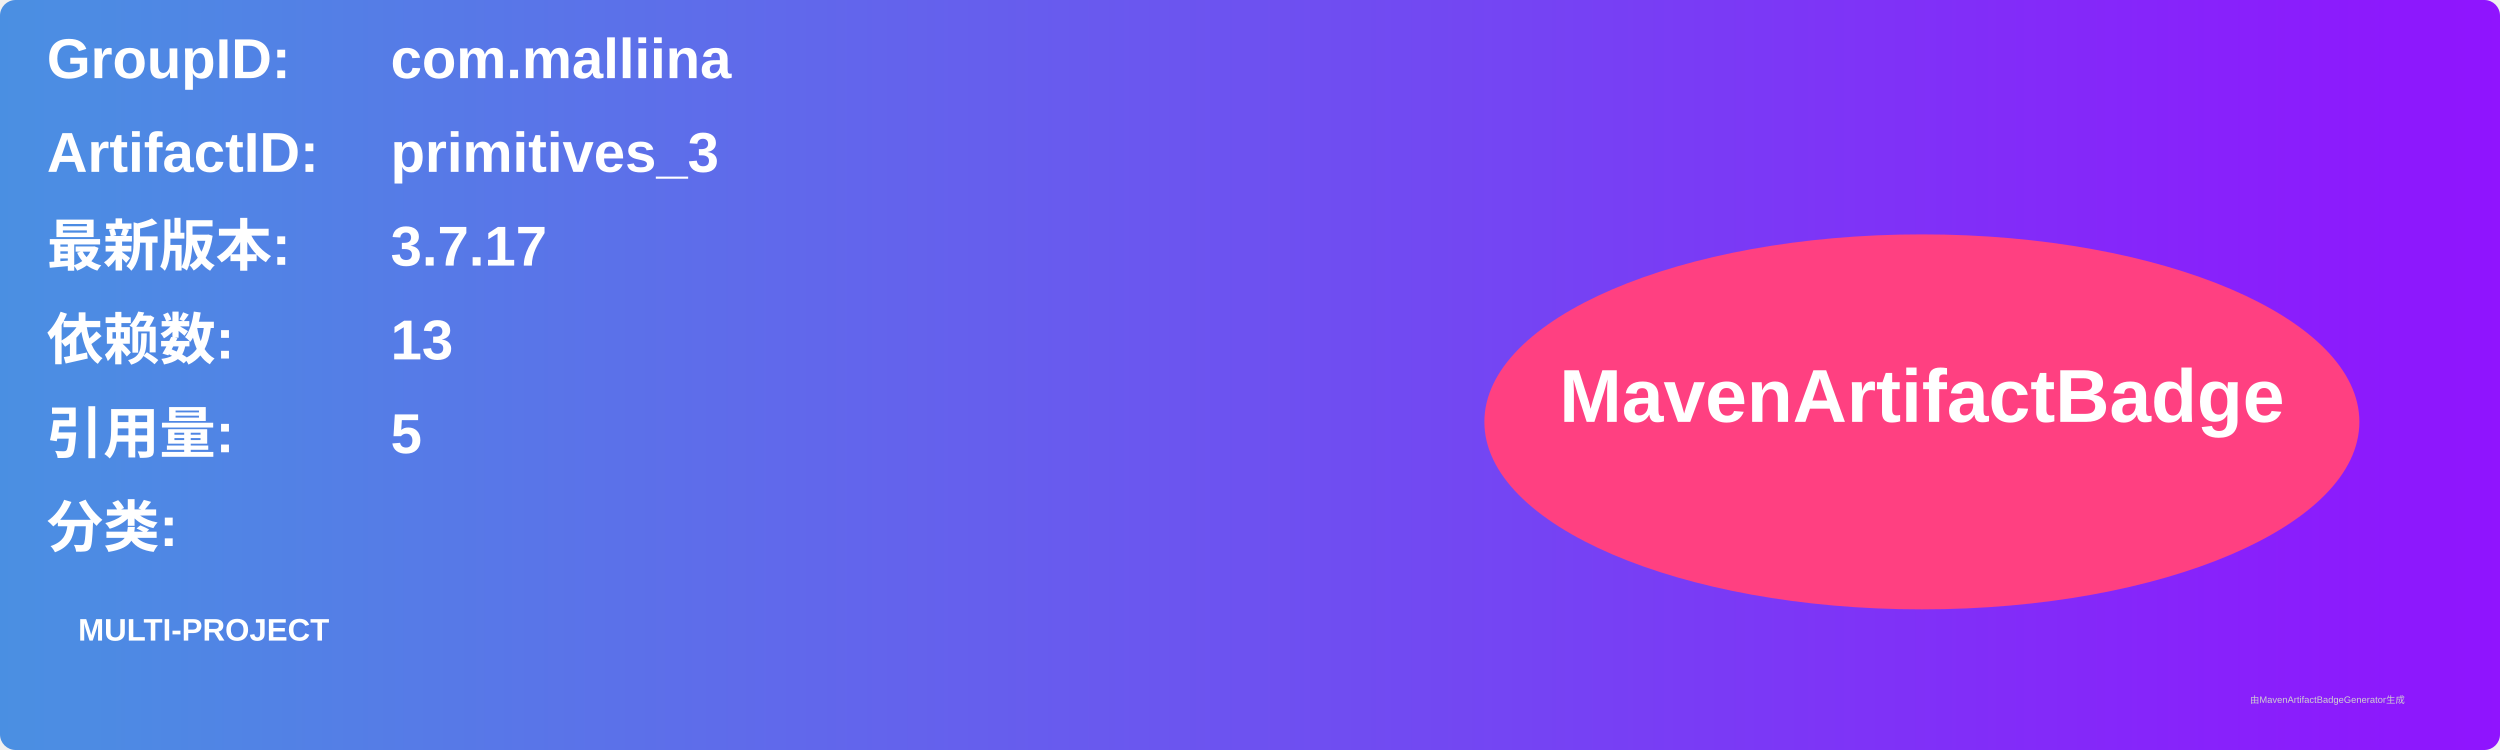
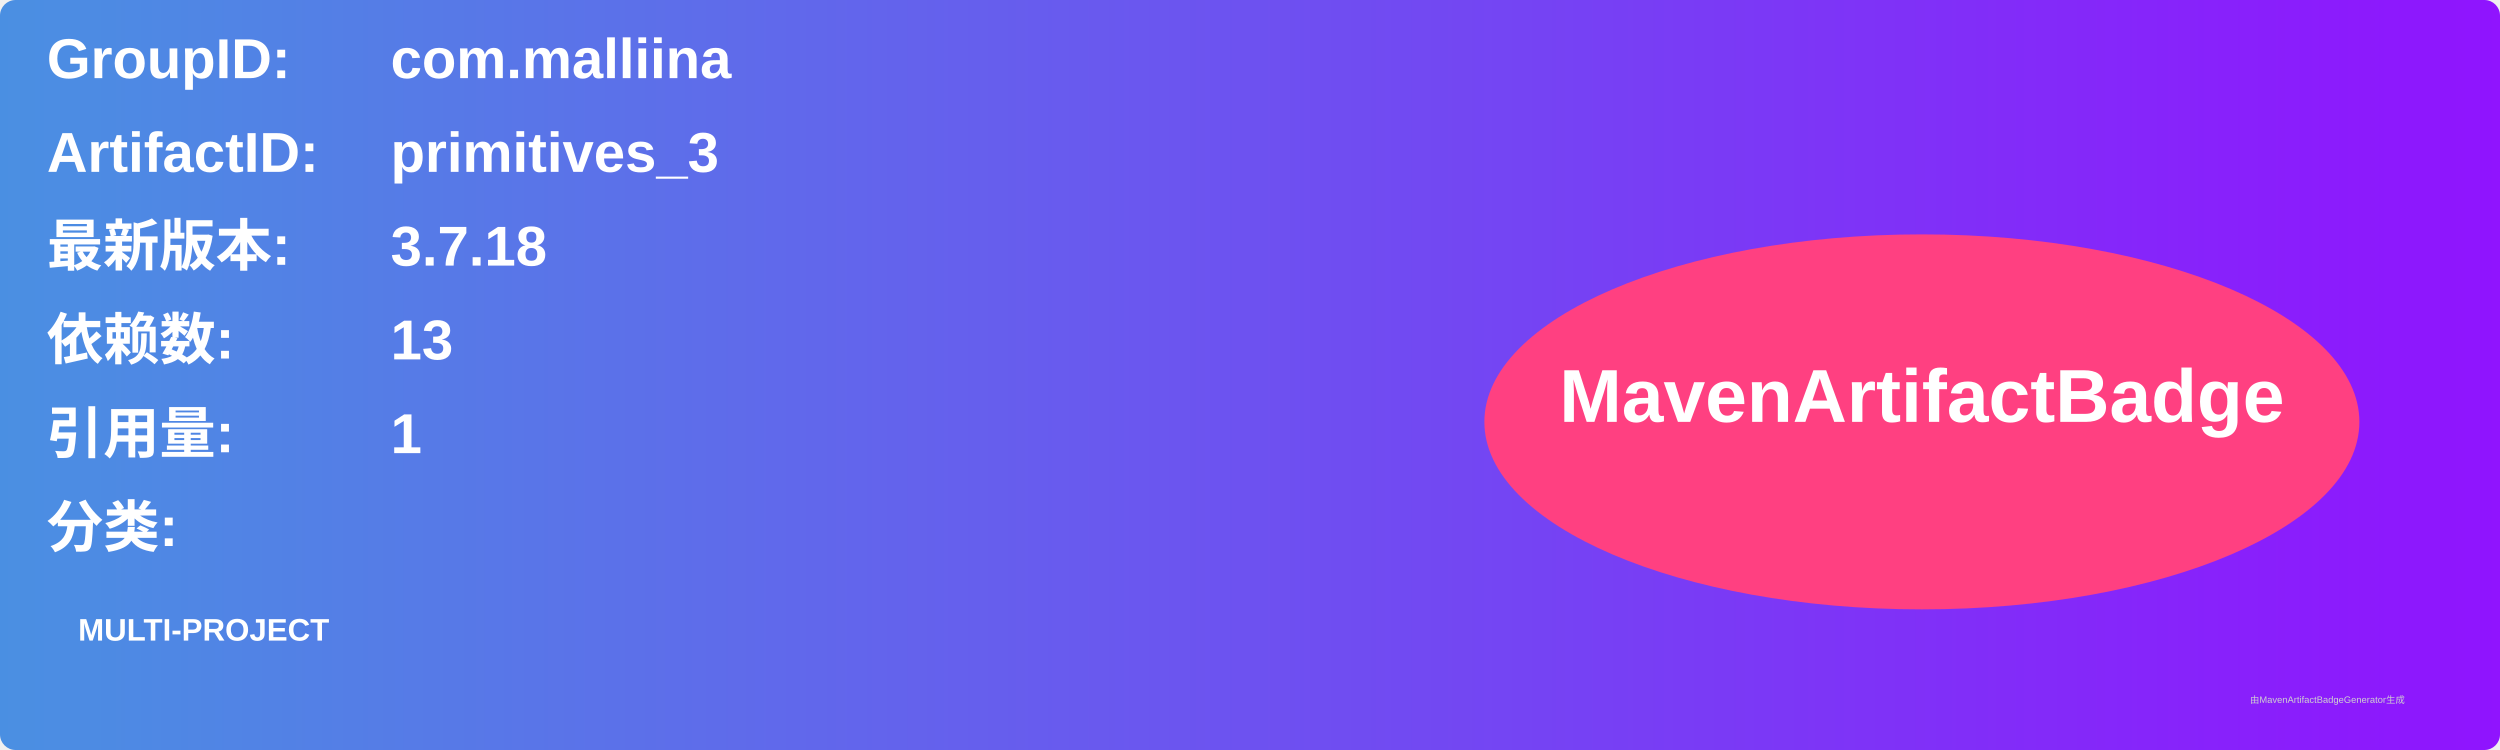
<svg xmlns="http://www.w3.org/2000/svg" width="800" height="240" viewBox="0 0 800 240">
  <linearGradient id="grad" x1="0%" y1="0%" x2="100%" y2="0%">
    <stop offset="0%" stop-color="#4a90e2" />
    <stop offset="100%" stop-color="#9013fe" />
  </linearGradient>
  <rect width="100%" height="100%" rx="5" ry="5" fill="url(#grad)" />
  <g transform="translate(15, 15)">
    <text x="0" y="10" font-family="Arial" font-size="18" fill="white" font-weight="bold" width="260">GroupID:</text>
    <text x="110" y="10" font-family="Arial" font-size="18" fill="white" font-weight="bold" width="460">com.malliina</text>
    <text x="0" y="40" font-family="Arial" font-size="18" fill="white" font-weight="bold" width="260">ArtifactID:</text>
    <text x="110" y="40" font-family="Arial" font-size="18" fill="white" font-weight="bold" width="460">primitives_3</text>
    <text x="0" y="70" font-family="Arial" font-size="18" fill="white" font-weight="bold">最新版本:</text>
    <text x="110" y="70" font-family="Arial" font-size="18" fill="white" font-weight="bold">
-       <tspan font-weight="bold">3.7.17</tspan>
+       <tspan font-weight="bold">3.7.18</tspan>
    </text>
    <text x="0" y="100" font-family="Arial" font-size="18" fill="white" font-weight="bold">依赖数: </text>
    <text x="110" y="100" font-family="Arial" font-size="18" fill="white">
      <tspan font-weight="bold">13</tspan>
    </text>
    <text x="0" y="130" font-family="Arial" font-size="18" fill="white" font-weight="bold">引用量: </text>
    <text x="110" y="130" font-family="Arial" font-size="18" fill="white">
-       <tspan font-weight="bold">5</tspan>
+       <tspan font-weight="bold">1</tspan>
    </text>
    <text x="0" y="160" font-family="Arial" font-size="18" fill="white" font-weight="bold">分类:</text>
    <text x="10" y="190" font-family="Arial" font-size="10" fill="white">
      <tspan font-weight="bold">MULTI-PROJECT</tspan>
    </text>
    <ellipse cx="600" cy="120" rx="140" ry="60" fill="#ff4081" />
    <text x="600" y="120" text-anchor="middle" font-family="Arial" font-size="24" fill="white" font-weight="bold">MavenArtifactBadge</text>
  </g>
  <text x="720" y="225" font-family="Arial" font-size="3" fill="#d0d0d0">由MavenArtifactBadgeGenerator生成</text>
</svg>
